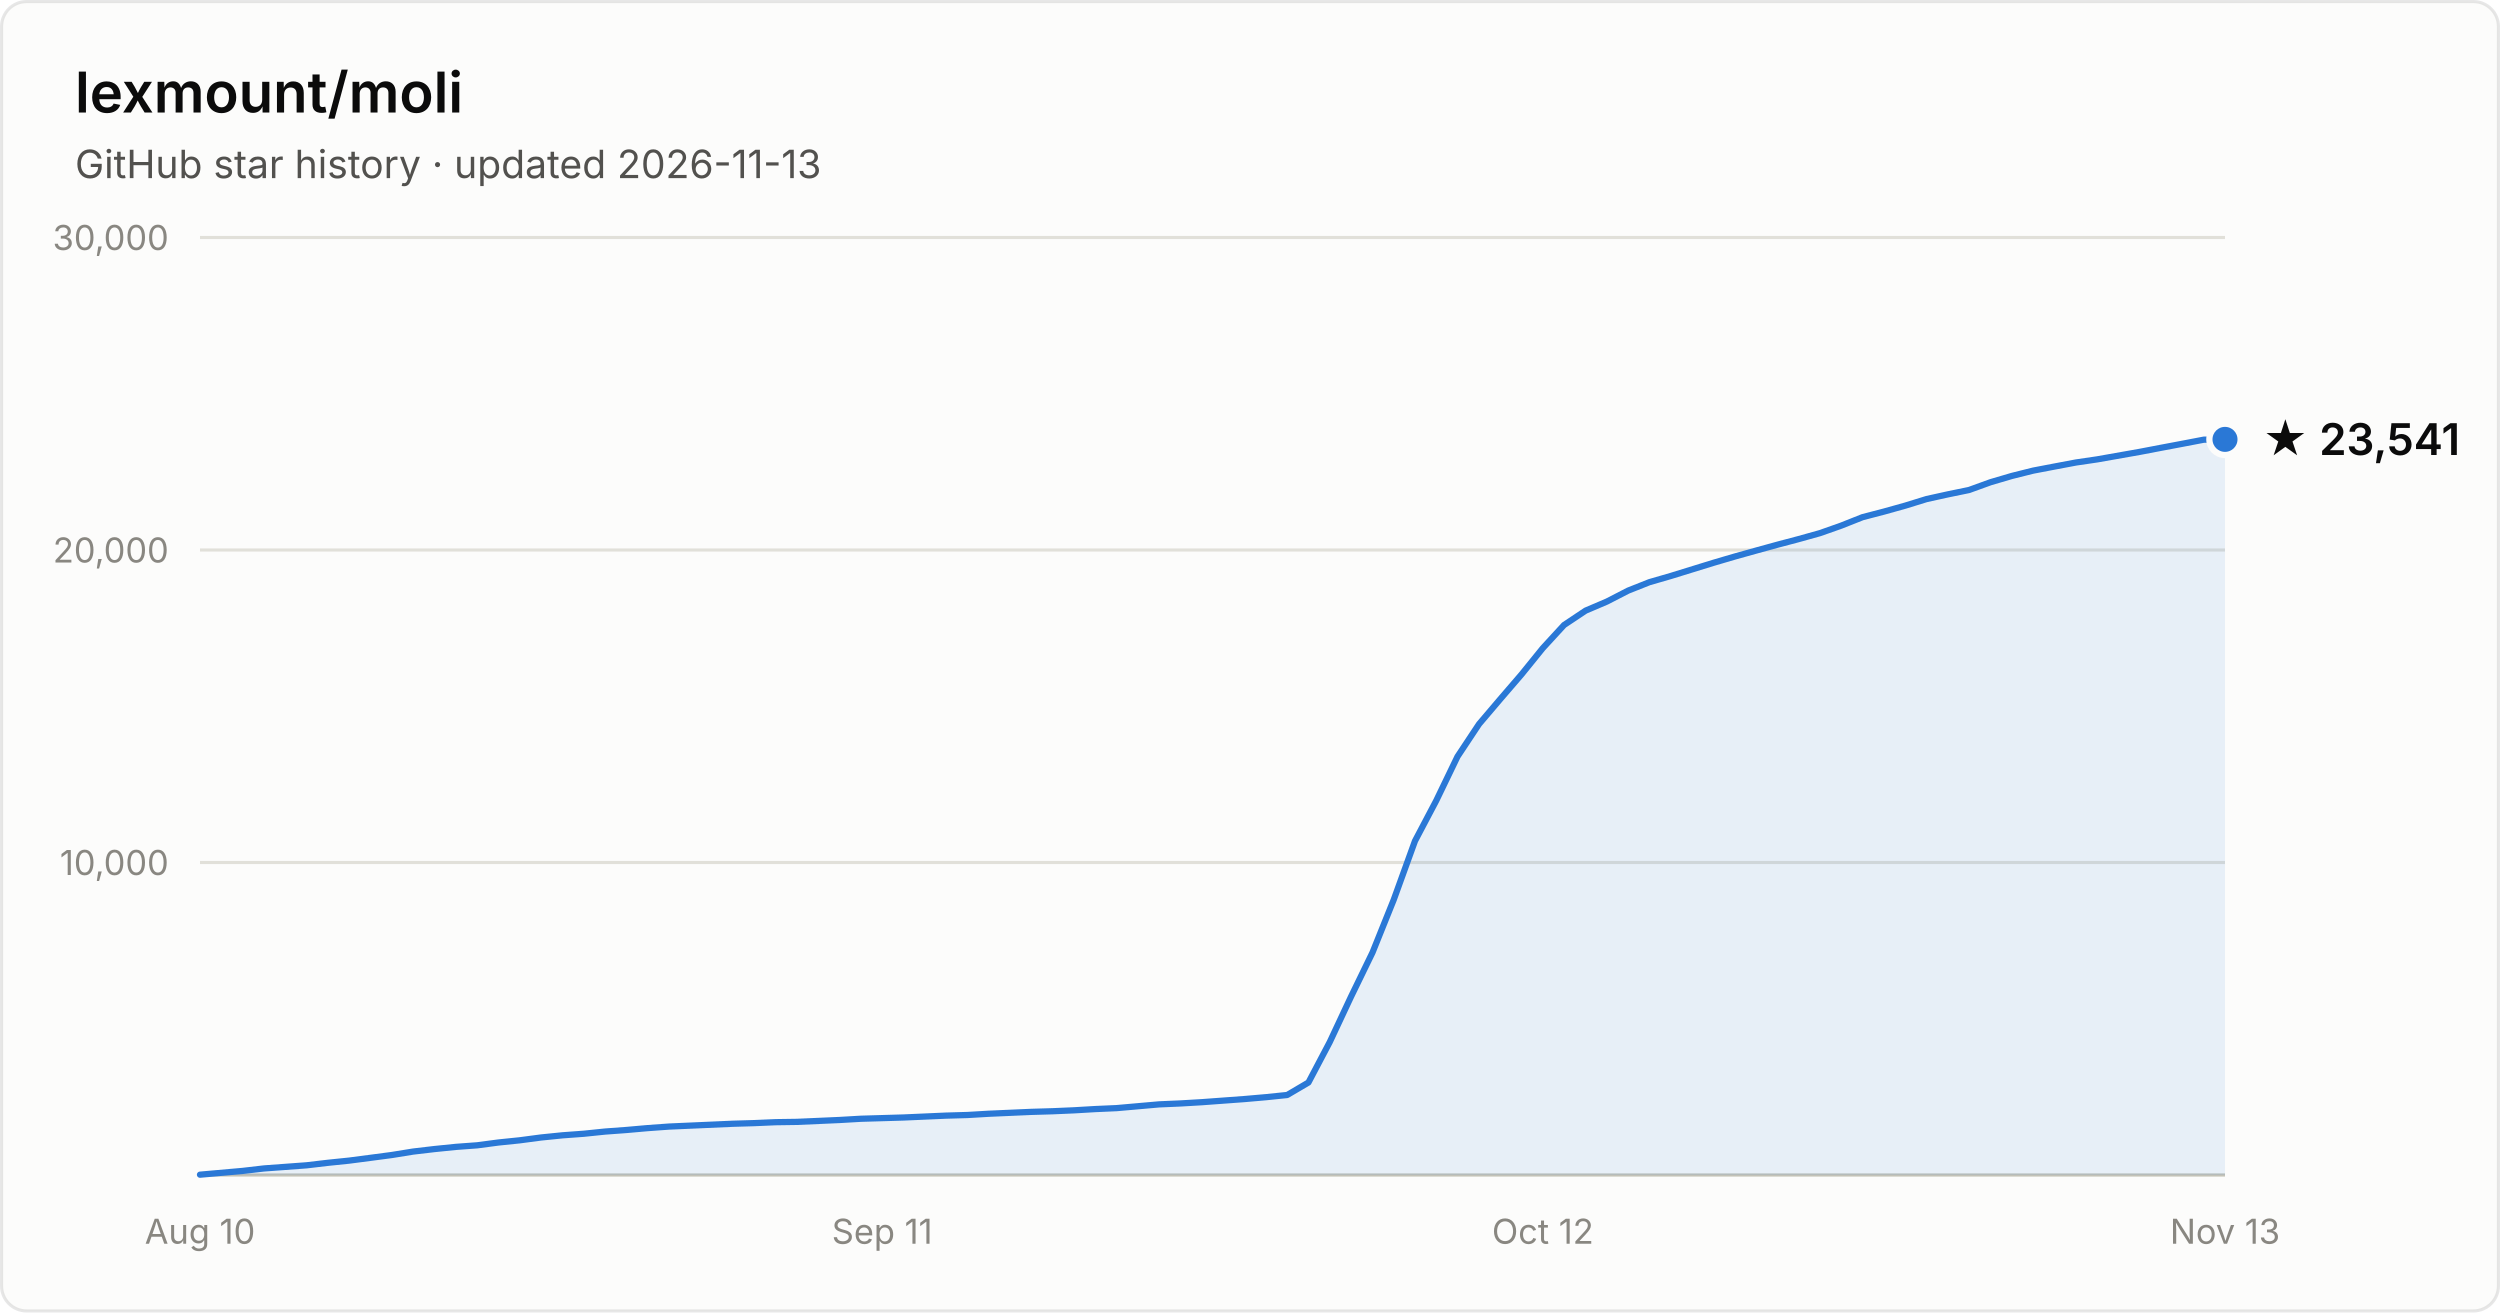
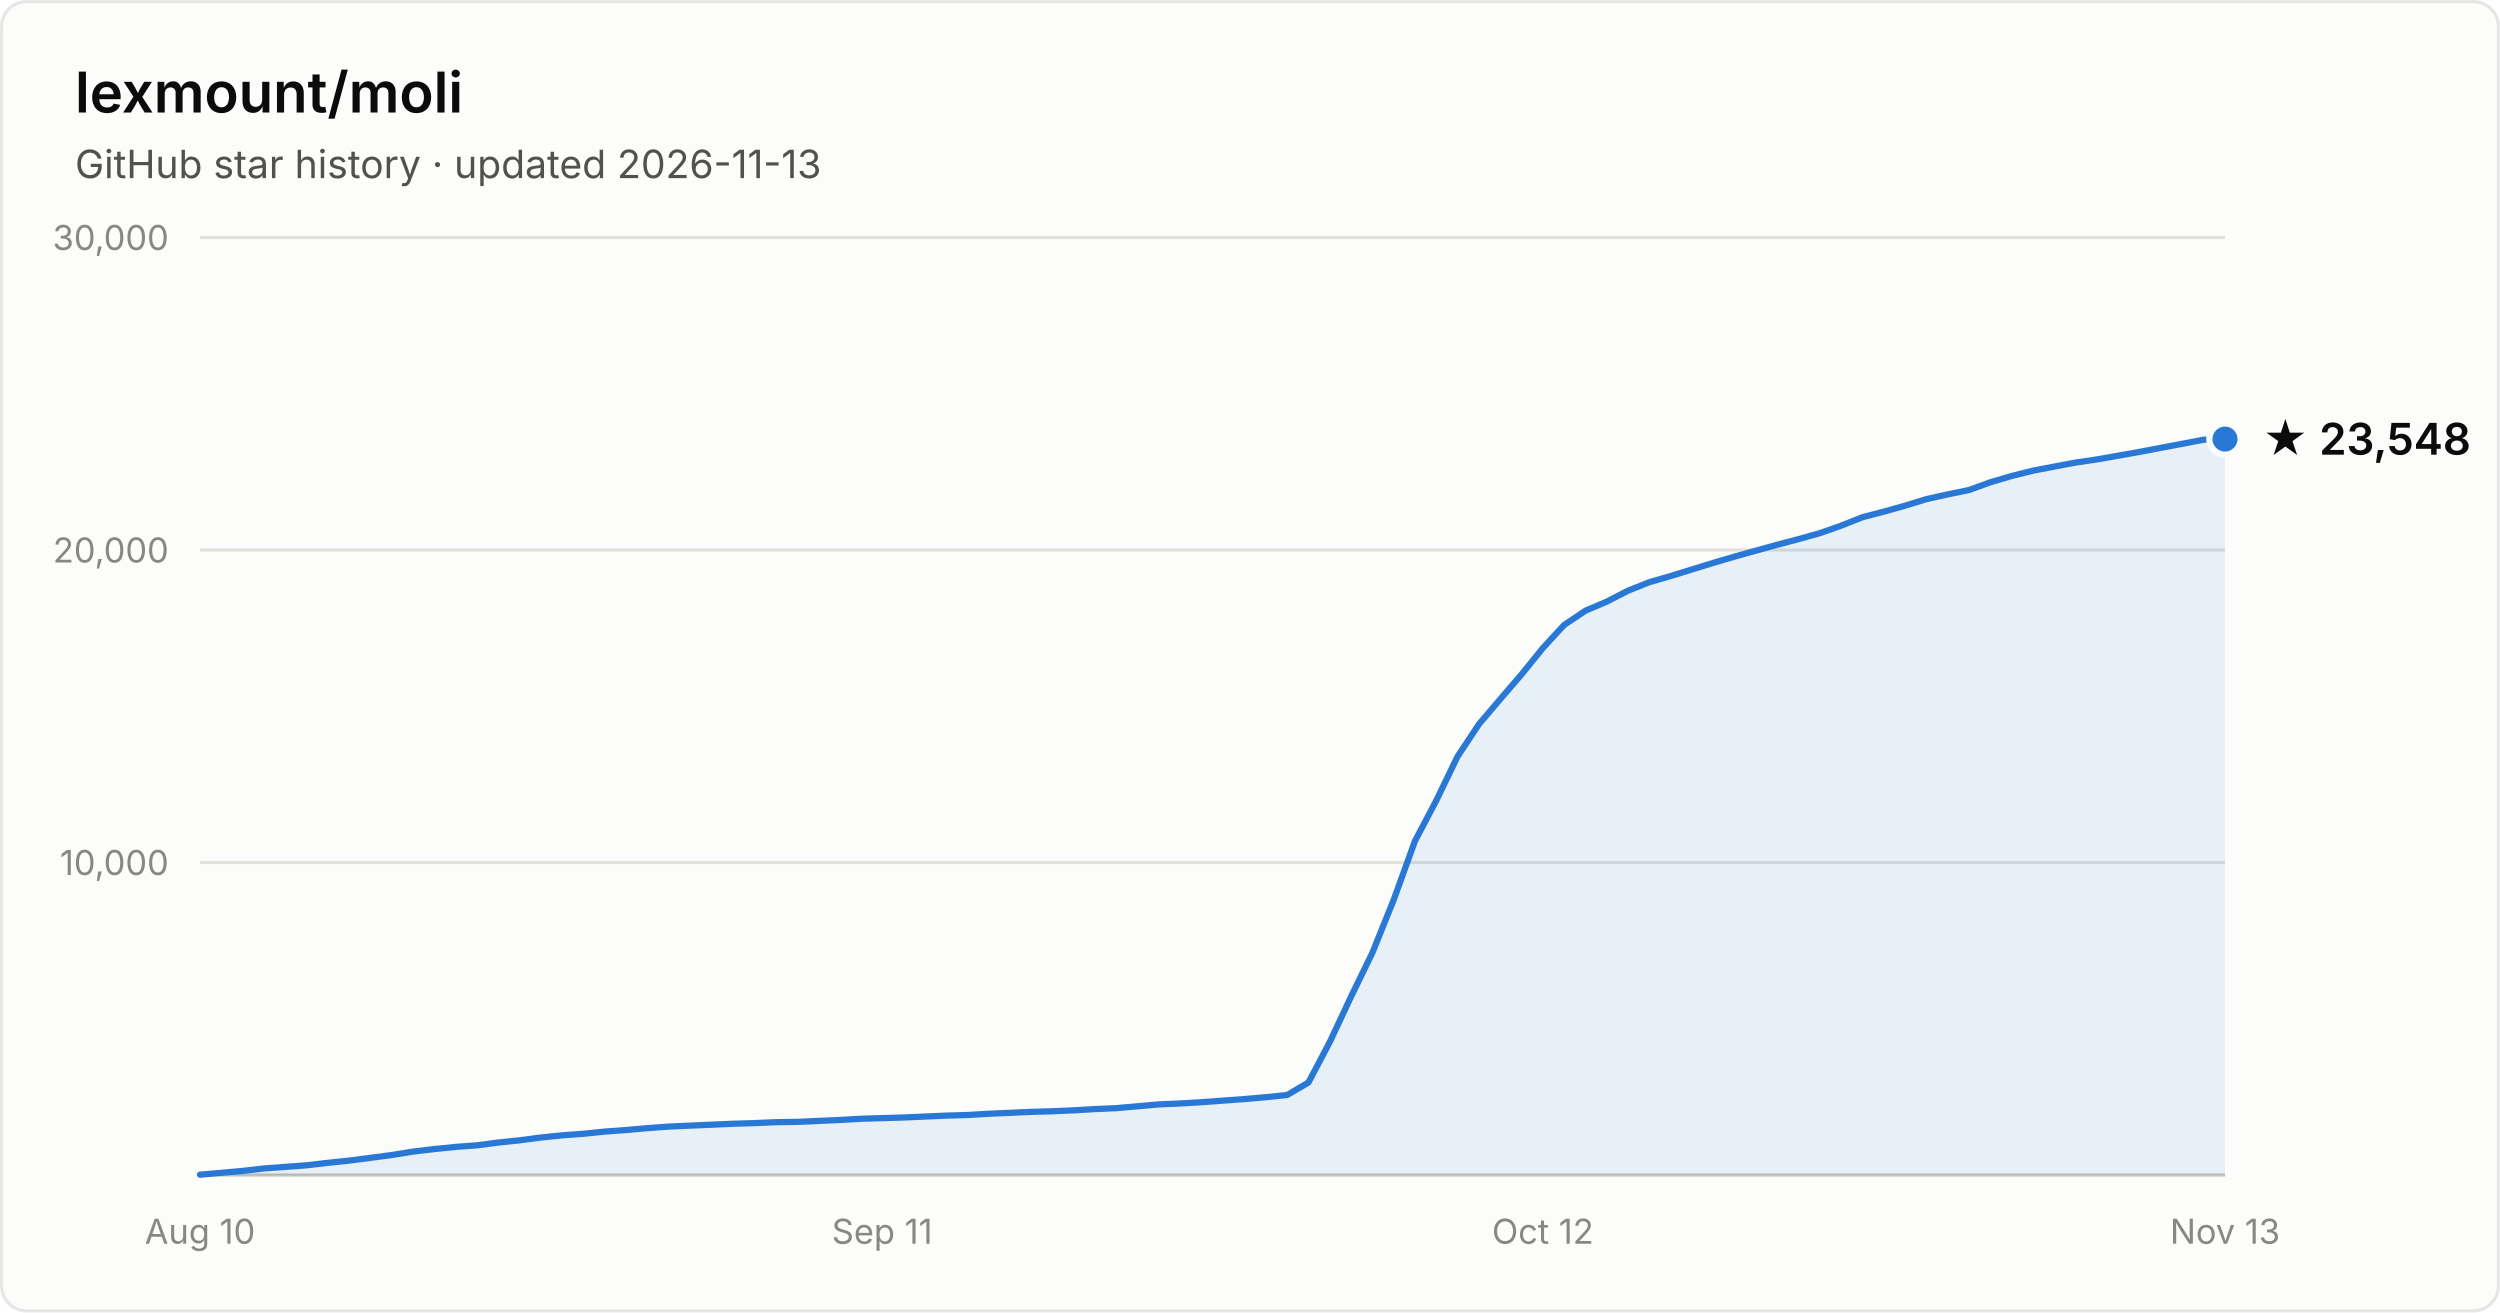
- <svg xmlns="http://www.w3.org/2000/svg" width="800" height="420" viewBox="0 0 800 420" font-family="system-ui, -apple-system, Segoe UI, sans-serif" role="img" aria-label="Star history of lexmount/moli: 23,541 stars as of 2026-11-13">
+ <svg xmlns="http://www.w3.org/2000/svg" width="800" height="420" viewBox="0 0 800 420" font-family="system-ui, -apple-system, Segoe UI, sans-serif" role="img" aria-label="Star history of lexmount/moli: 23,548 stars as of 2026-11-13">
  <rect x="0.5" y="0.5" width="799" height="419" rx="8" fill="#fcfcfb" stroke="rgba(11,11,11,0.10)" />
  <text x="24" y="36" fill="#0b0b0b" font-size="18" font-weight="600">lexmount/moli</text>
  <text x="24" y="57" fill="#52514e" font-size="12.5">GitHub star history · updated 2026-11-13</text>
  <line x1="64" y1="276.0" x2="712" y2="276.0" stroke="#e1e0d9" stroke-width="1" />
  <text x="54" y="280.0" text-anchor="end" fill="#898781" font-size="11" style="font-variant-numeric:tabular-nums">10,000</text>
  <line x1="64" y1="176.0" x2="712" y2="176.0" stroke="#e1e0d9" stroke-width="1" />
  <text x="54" y="180.0" text-anchor="end" fill="#898781" font-size="11" style="font-variant-numeric:tabular-nums">20,000</text>
  <line x1="64" y1="76.0" x2="712" y2="76.0" stroke="#e1e0d9" stroke-width="1" />
  <text x="54" y="80.0" text-anchor="end" fill="#898781" font-size="11" style="font-variant-numeric:tabular-nums">30,000</text>
  <line x1="64" y1="376" x2="712" y2="376" stroke="#c3c2b7" stroke-width="1" />
  <text x="64.0" y="398" text-anchor="middle" fill="#898781" font-size="11" style="font-variant-numeric:tabular-nums">Aug 10</text>
  <text x="282.3" y="398" text-anchor="middle" fill="#898781" font-size="11" style="font-variant-numeric:tabular-nums">Sep 11</text>
  <text x="493.7" y="398" text-anchor="middle" fill="#898781" font-size="11" style="font-variant-numeric:tabular-nums">Oct 12</text>
  <text x="712.0" y="398" text-anchor="middle" fill="#898781" font-size="11" style="font-variant-numeric:tabular-nums">Nov 13</text>
-   <path d="M64.0 375.9 L70.8 375.3 L77.6 374.7 L84.5 373.9 L91.3 373.4 L98.1 372.9 L104.9 372.1 L111.7 371.4 L118.6 370.5 L125.4 369.6 L132.2 368.5 L139.0 367.7 L145.9 367.0 L152.7 366.5 L159.5 365.6 L166.3 364.9 L173.1 364.0 L180.0 363.3 L186.8 362.8 L193.6 362.1 L200.4 361.6 L207.2 361.0 L214.1 360.5 L220.9 360.2 L227.7 359.9 L234.5 359.6 L241.3 359.4 L248.2 359.1 L255.0 359.0 L261.8 358.7 L268.6 358.4 L275.5 358.0 L282.3 357.8 L289.1 357.6 L295.9 357.3 L302.7 357.0 L309.6 356.8 L316.4 356.4 L323.2 356.1 L330.0 355.8 L336.8 355.6 L343.7 355.3 L350.5 354.9 L357.3 354.6 L364.1 354.0 L370.9 353.4 L377.8 353.1 L384.6 352.7 L391.4 352.2 L398.2 351.7 L405.1 351.1 L411.9 350.4 L418.7 346.4 L425.5 333.5 L432.3 319.0 L439.2 304.8 L446.0 287.9 L452.8 269.1 L459.6 256.2 L466.4 242.1 L473.3 231.7 L480.1 223.7 L486.9 215.8 L493.7 207.4 L500.5 200.0 L507.4 195.4 L514.2 192.5 L521.0 189.0 L527.8 186.3 L534.7 184.3 L541.5 182.2 L548.3 180.1 L555.1 178.1 L561.9 176.2 L568.8 174.3 L575.6 172.5 L582.4 170.6 L589.2 168.2 L596.0 165.5 L602.9 163.7 L609.7 161.8 L616.5 159.7 L623.3 158.2 L630.1 156.8 L637.0 154.3 L643.8 152.3 L650.6 150.6 L657.4 149.3 L664.3 148.0 L671.1 147.0 L677.9 145.8 L684.7 144.6 L691.5 143.3 L698.4 142.0 L705.2 140.7 L712.0 140.6 L712.0 376 L64.0 376 Z" fill="#2a78d6" fill-opacity="0.1" />
-   <path d="M64.0 375.9 L70.8 375.3 L77.6 374.7 L84.5 373.9 L91.3 373.4 L98.1 372.9 L104.9 372.1 L111.7 371.4 L118.6 370.5 L125.4 369.6 L132.2 368.5 L139.0 367.7 L145.9 367.0 L152.7 366.5 L159.5 365.6 L166.3 364.9 L173.1 364.0 L180.0 363.3 L186.8 362.8 L193.6 362.1 L200.4 361.6 L207.2 361.0 L214.1 360.5 L220.9 360.2 L227.7 359.9 L234.5 359.6 L241.3 359.4 L248.2 359.1 L255.0 359.0 L261.8 358.7 L268.6 358.4 L275.5 358.0 L282.3 357.8 L289.1 357.6 L295.9 357.3 L302.7 357.0 L309.6 356.8 L316.4 356.4 L323.2 356.1 L330.0 355.8 L336.8 355.6 L343.7 355.3 L350.5 354.9 L357.3 354.6 L364.1 354.0 L370.9 353.4 L377.8 353.1 L384.6 352.7 L391.4 352.2 L398.2 351.7 L405.1 351.1 L411.9 350.4 L418.7 346.4 L425.5 333.5 L432.3 319.0 L439.2 304.8 L446.0 287.9 L452.8 269.1 L459.6 256.2 L466.4 242.1 L473.3 231.7 L480.1 223.7 L486.9 215.8 L493.7 207.4 L500.5 200.0 L507.4 195.4 L514.2 192.5 L521.0 189.0 L527.8 186.3 L534.7 184.3 L541.5 182.2 L548.3 180.1 L555.1 178.1 L561.9 176.2 L568.8 174.3 L575.6 172.5 L582.4 170.6 L589.2 168.2 L596.0 165.5 L602.9 163.7 L609.7 161.8 L616.5 159.7 L623.3 158.2 L630.1 156.8 L637.0 154.3 L643.8 152.3 L650.6 150.6 L657.4 149.3 L664.3 148.0 L671.1 147.0 L677.9 145.8 L684.7 144.6 L691.5 143.3 L698.4 142.0 L705.2 140.7 L712.0 140.6" fill="none" stroke="#2a78d6" stroke-width="2" stroke-linejoin="round" stroke-linecap="round" />
-   <circle cx="712.0" cy="140.6" r="5" fill="#2a78d6" stroke="#fcfcfb" stroke-width="2" />
-   <text x="724.0" y="145.6" fill="#0b0b0b" font-size="14" font-weight="600">★ 23,541</text>
+   <path d="M64.0 375.9 L70.8 375.3 L77.6 374.7 L84.5 373.9 L91.3 373.4 L98.1 372.9 L104.9 372.1 L111.7 371.4 L118.6 370.5 L125.4 369.6 L132.2 368.5 L139.0 367.7 L145.9 367.0 L152.7 366.5 L159.5 365.6 L166.3 364.9 L173.1 364.0 L180.0 363.3 L186.8 362.8 L193.6 362.1 L200.4 361.6 L207.2 361.0 L214.1 360.5 L220.9 360.2 L227.7 359.9 L234.5 359.6 L241.3 359.4 L248.2 359.1 L255.0 359.0 L261.8 358.7 L268.6 358.4 L275.5 358.0 L282.3 357.8 L289.1 357.6 L295.9 357.3 L302.7 357.0 L309.6 356.8 L316.4 356.4 L323.2 356.1 L330.0 355.8 L336.8 355.6 L343.7 355.3 L350.5 354.9 L357.3 354.6 L364.1 354.0 L370.9 353.4 L377.8 353.1 L384.6 352.7 L391.4 352.2 L398.2 351.7 L405.1 351.1 L411.9 350.4 L418.7 346.4 L425.5 333.5 L432.3 319.0 L439.2 304.8 L446.0 287.9 L452.8 269.1 L459.6 256.2 L466.4 242.1 L473.3 231.7 L480.1 223.7 L486.9 215.8 L493.7 207.4 L500.5 200.0 L507.4 195.4 L514.2 192.5 L521.0 189.0 L527.8 186.3 L534.7 184.3 L541.5 182.2 L548.3 180.1 L555.1 178.1 L561.9 176.2 L568.8 174.3 L575.6 172.5 L582.4 170.6 L589.2 168.2 L596.0 165.5 L602.9 163.7 L609.7 161.8 L616.5 159.7 L623.3 158.2 L630.1 156.8 L637.0 154.3 L643.8 152.3 L650.6 150.6 L657.4 149.3 L664.3 148.0 L671.1 147.0 L677.9 145.8 L684.7 144.6 L691.5 143.3 L698.4 142.0 L705.2 140.7 L712.0 140.5 L712.0 376 L64.0 376 Z" fill="#2a78d6" fill-opacity="0.1" />
+   <path d="M64.0 375.9 L70.8 375.3 L77.6 374.7 L84.5 373.9 L91.3 373.4 L98.1 372.9 L104.9 372.1 L111.7 371.4 L118.6 370.5 L125.4 369.6 L132.2 368.5 L139.0 367.7 L145.9 367.0 L152.7 366.5 L159.5 365.6 L166.3 364.9 L173.1 364.0 L180.0 363.3 L186.8 362.8 L193.6 362.1 L200.4 361.6 L207.2 361.0 L214.1 360.5 L220.9 360.2 L227.7 359.9 L234.5 359.6 L241.3 359.4 L248.2 359.1 L255.0 359.0 L261.8 358.7 L268.6 358.4 L275.5 358.0 L282.3 357.8 L289.1 357.6 L295.9 357.3 L302.7 357.0 L309.6 356.8 L316.4 356.4 L323.2 356.1 L330.0 355.8 L336.8 355.6 L343.7 355.3 L350.5 354.9 L357.3 354.6 L364.1 354.0 L370.9 353.4 L377.8 353.1 L384.6 352.7 L391.4 352.2 L398.2 351.7 L405.1 351.1 L411.9 350.4 L418.7 346.4 L425.5 333.5 L432.3 319.0 L439.2 304.8 L446.0 287.9 L452.8 269.1 L459.6 256.2 L466.4 242.1 L473.3 231.7 L480.1 223.7 L486.9 215.8 L493.7 207.4 L500.5 200.0 L507.4 195.4 L514.2 192.5 L521.0 189.0 L527.8 186.3 L534.7 184.3 L541.5 182.2 L548.3 180.1 L555.1 178.1 L561.9 176.2 L568.8 174.3 L575.6 172.5 L582.4 170.6 L589.2 168.2 L596.0 165.5 L602.9 163.7 L609.7 161.8 L616.5 159.7 L623.3 158.2 L630.1 156.8 L637.0 154.3 L643.8 152.3 L650.6 150.6 L657.4 149.3 L664.3 148.0 L671.1 147.0 L677.9 145.8 L684.7 144.6 L691.5 143.3 L698.4 142.0 L705.2 140.7 L712.0 140.5" fill="none" stroke="#2a78d6" stroke-width="2" stroke-linejoin="round" stroke-linecap="round" />
+   <circle cx="712.0" cy="140.5" r="5" fill="#2a78d6" stroke="#fcfcfb" stroke-width="2" />
+   <text x="724.0" y="145.5" fill="#0b0b0b" font-size="14" font-weight="600">★ 23,548</text>
</svg>
